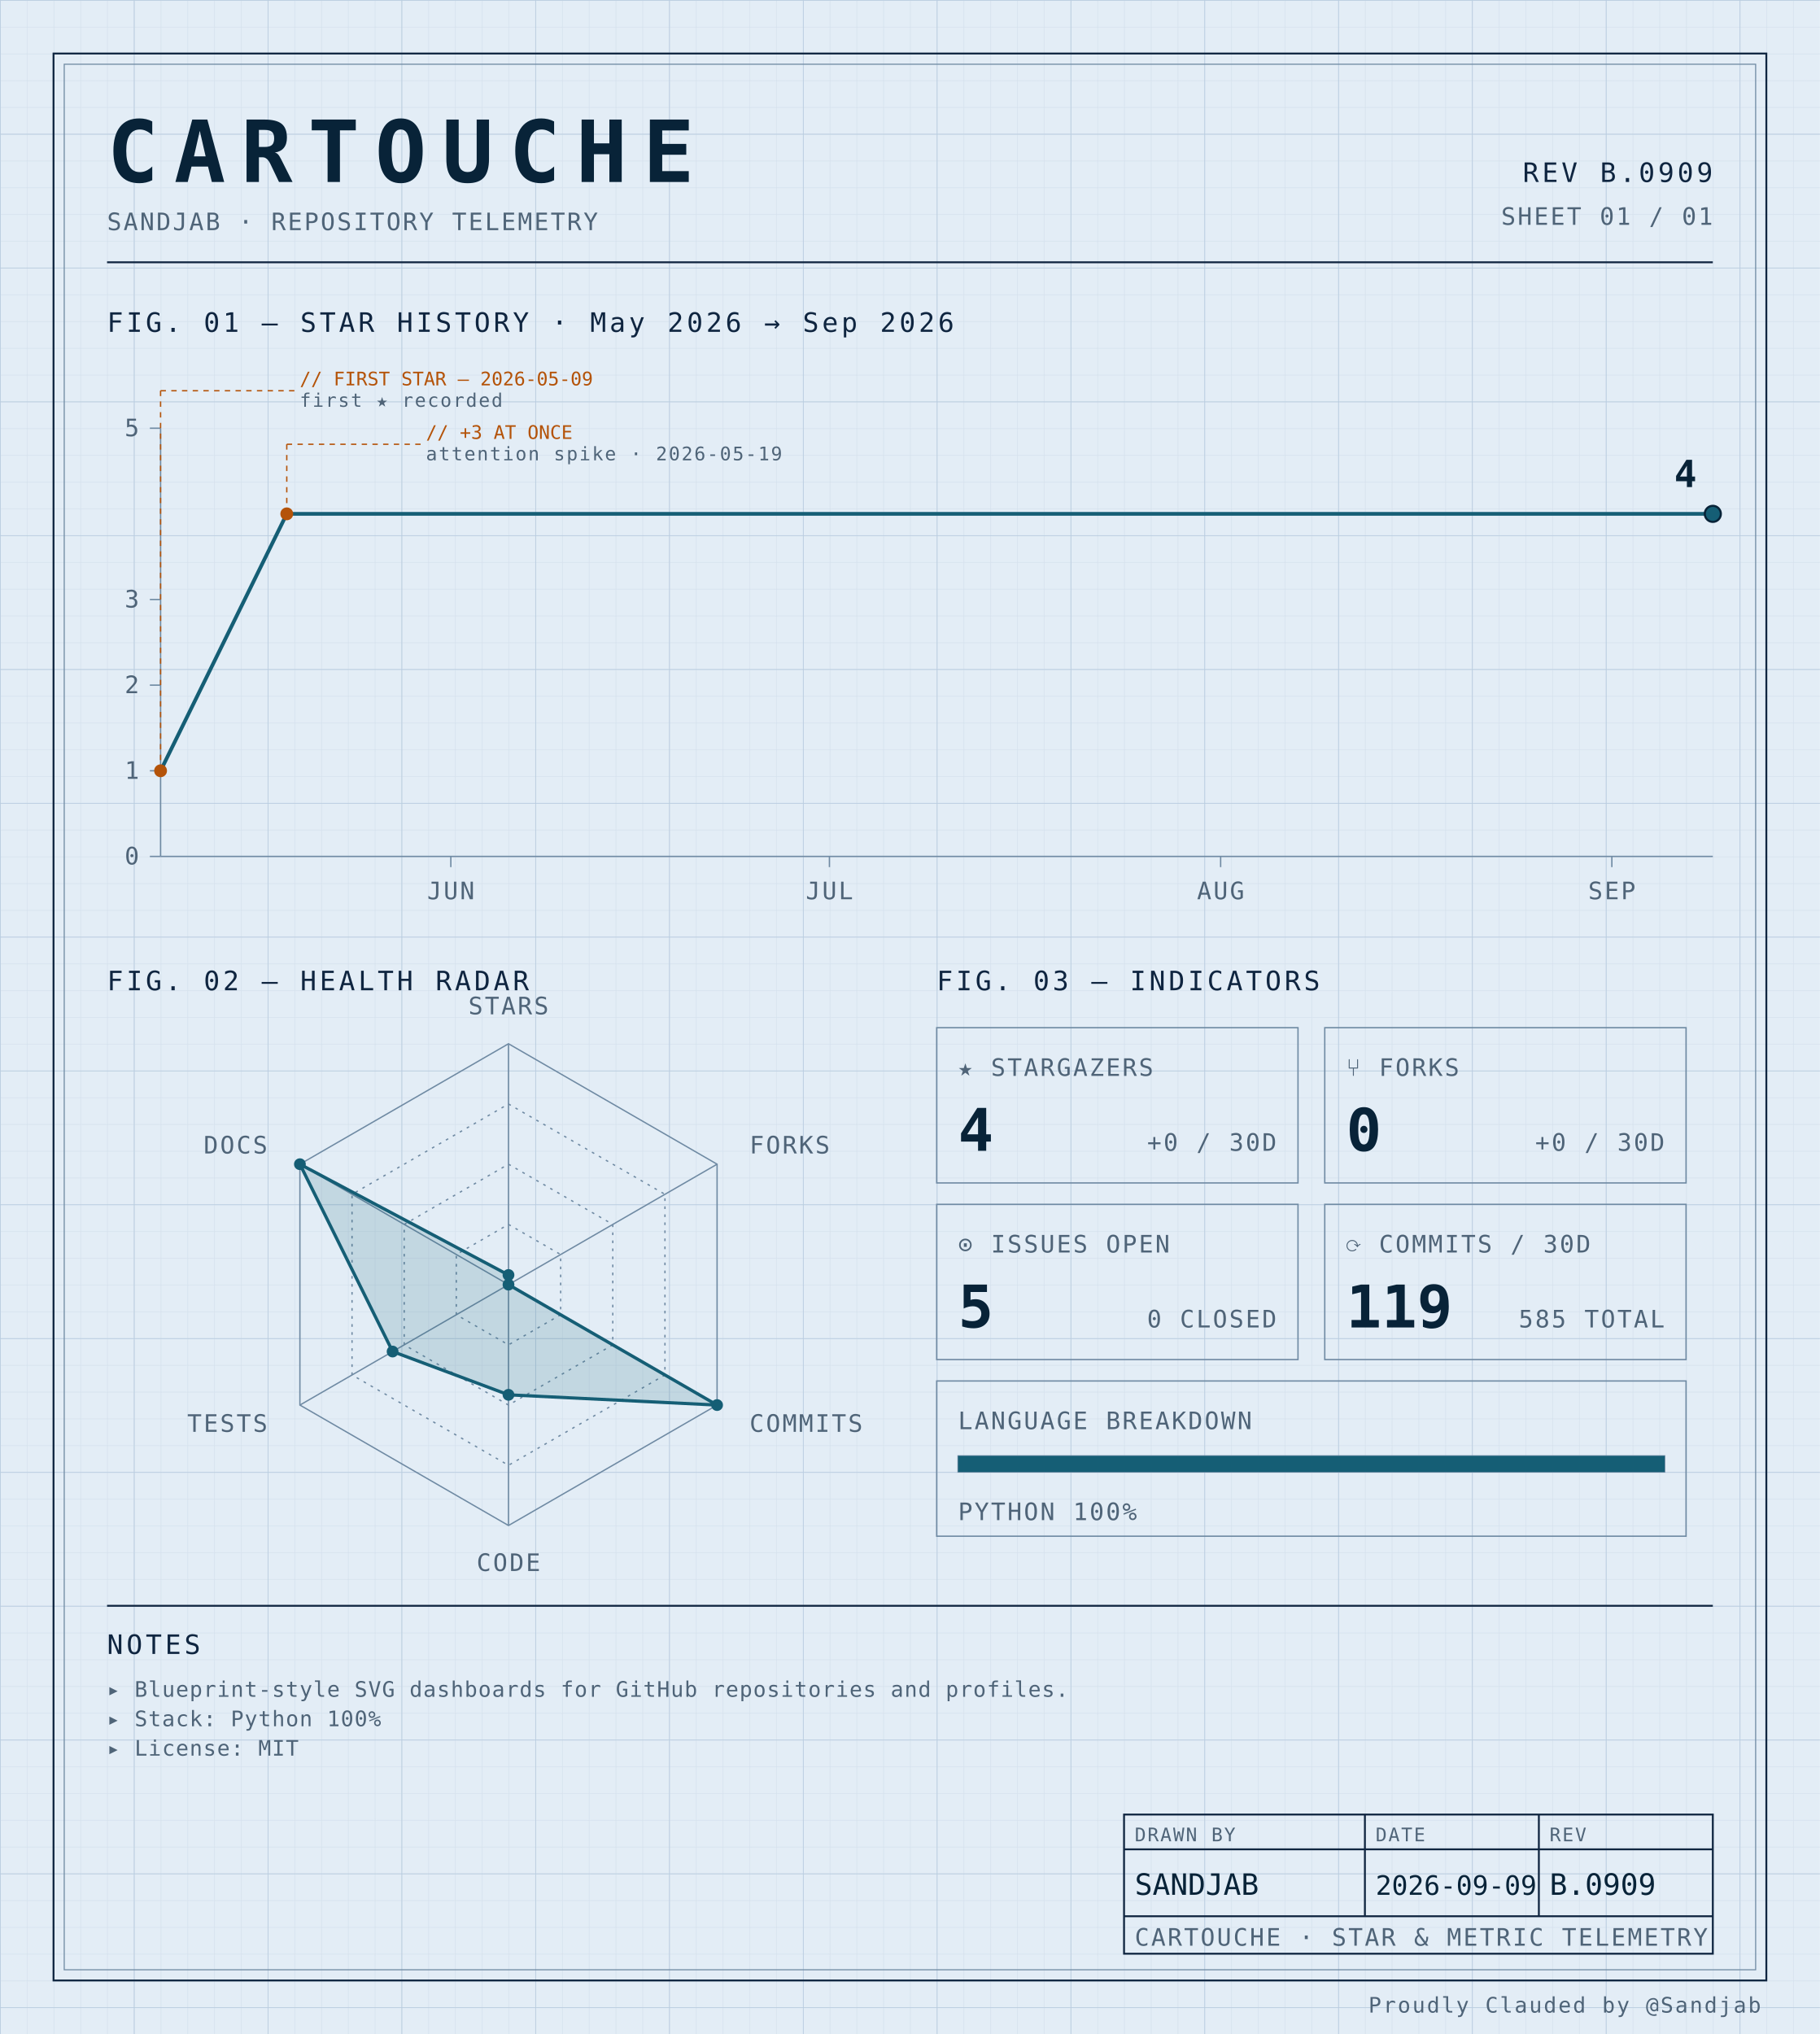
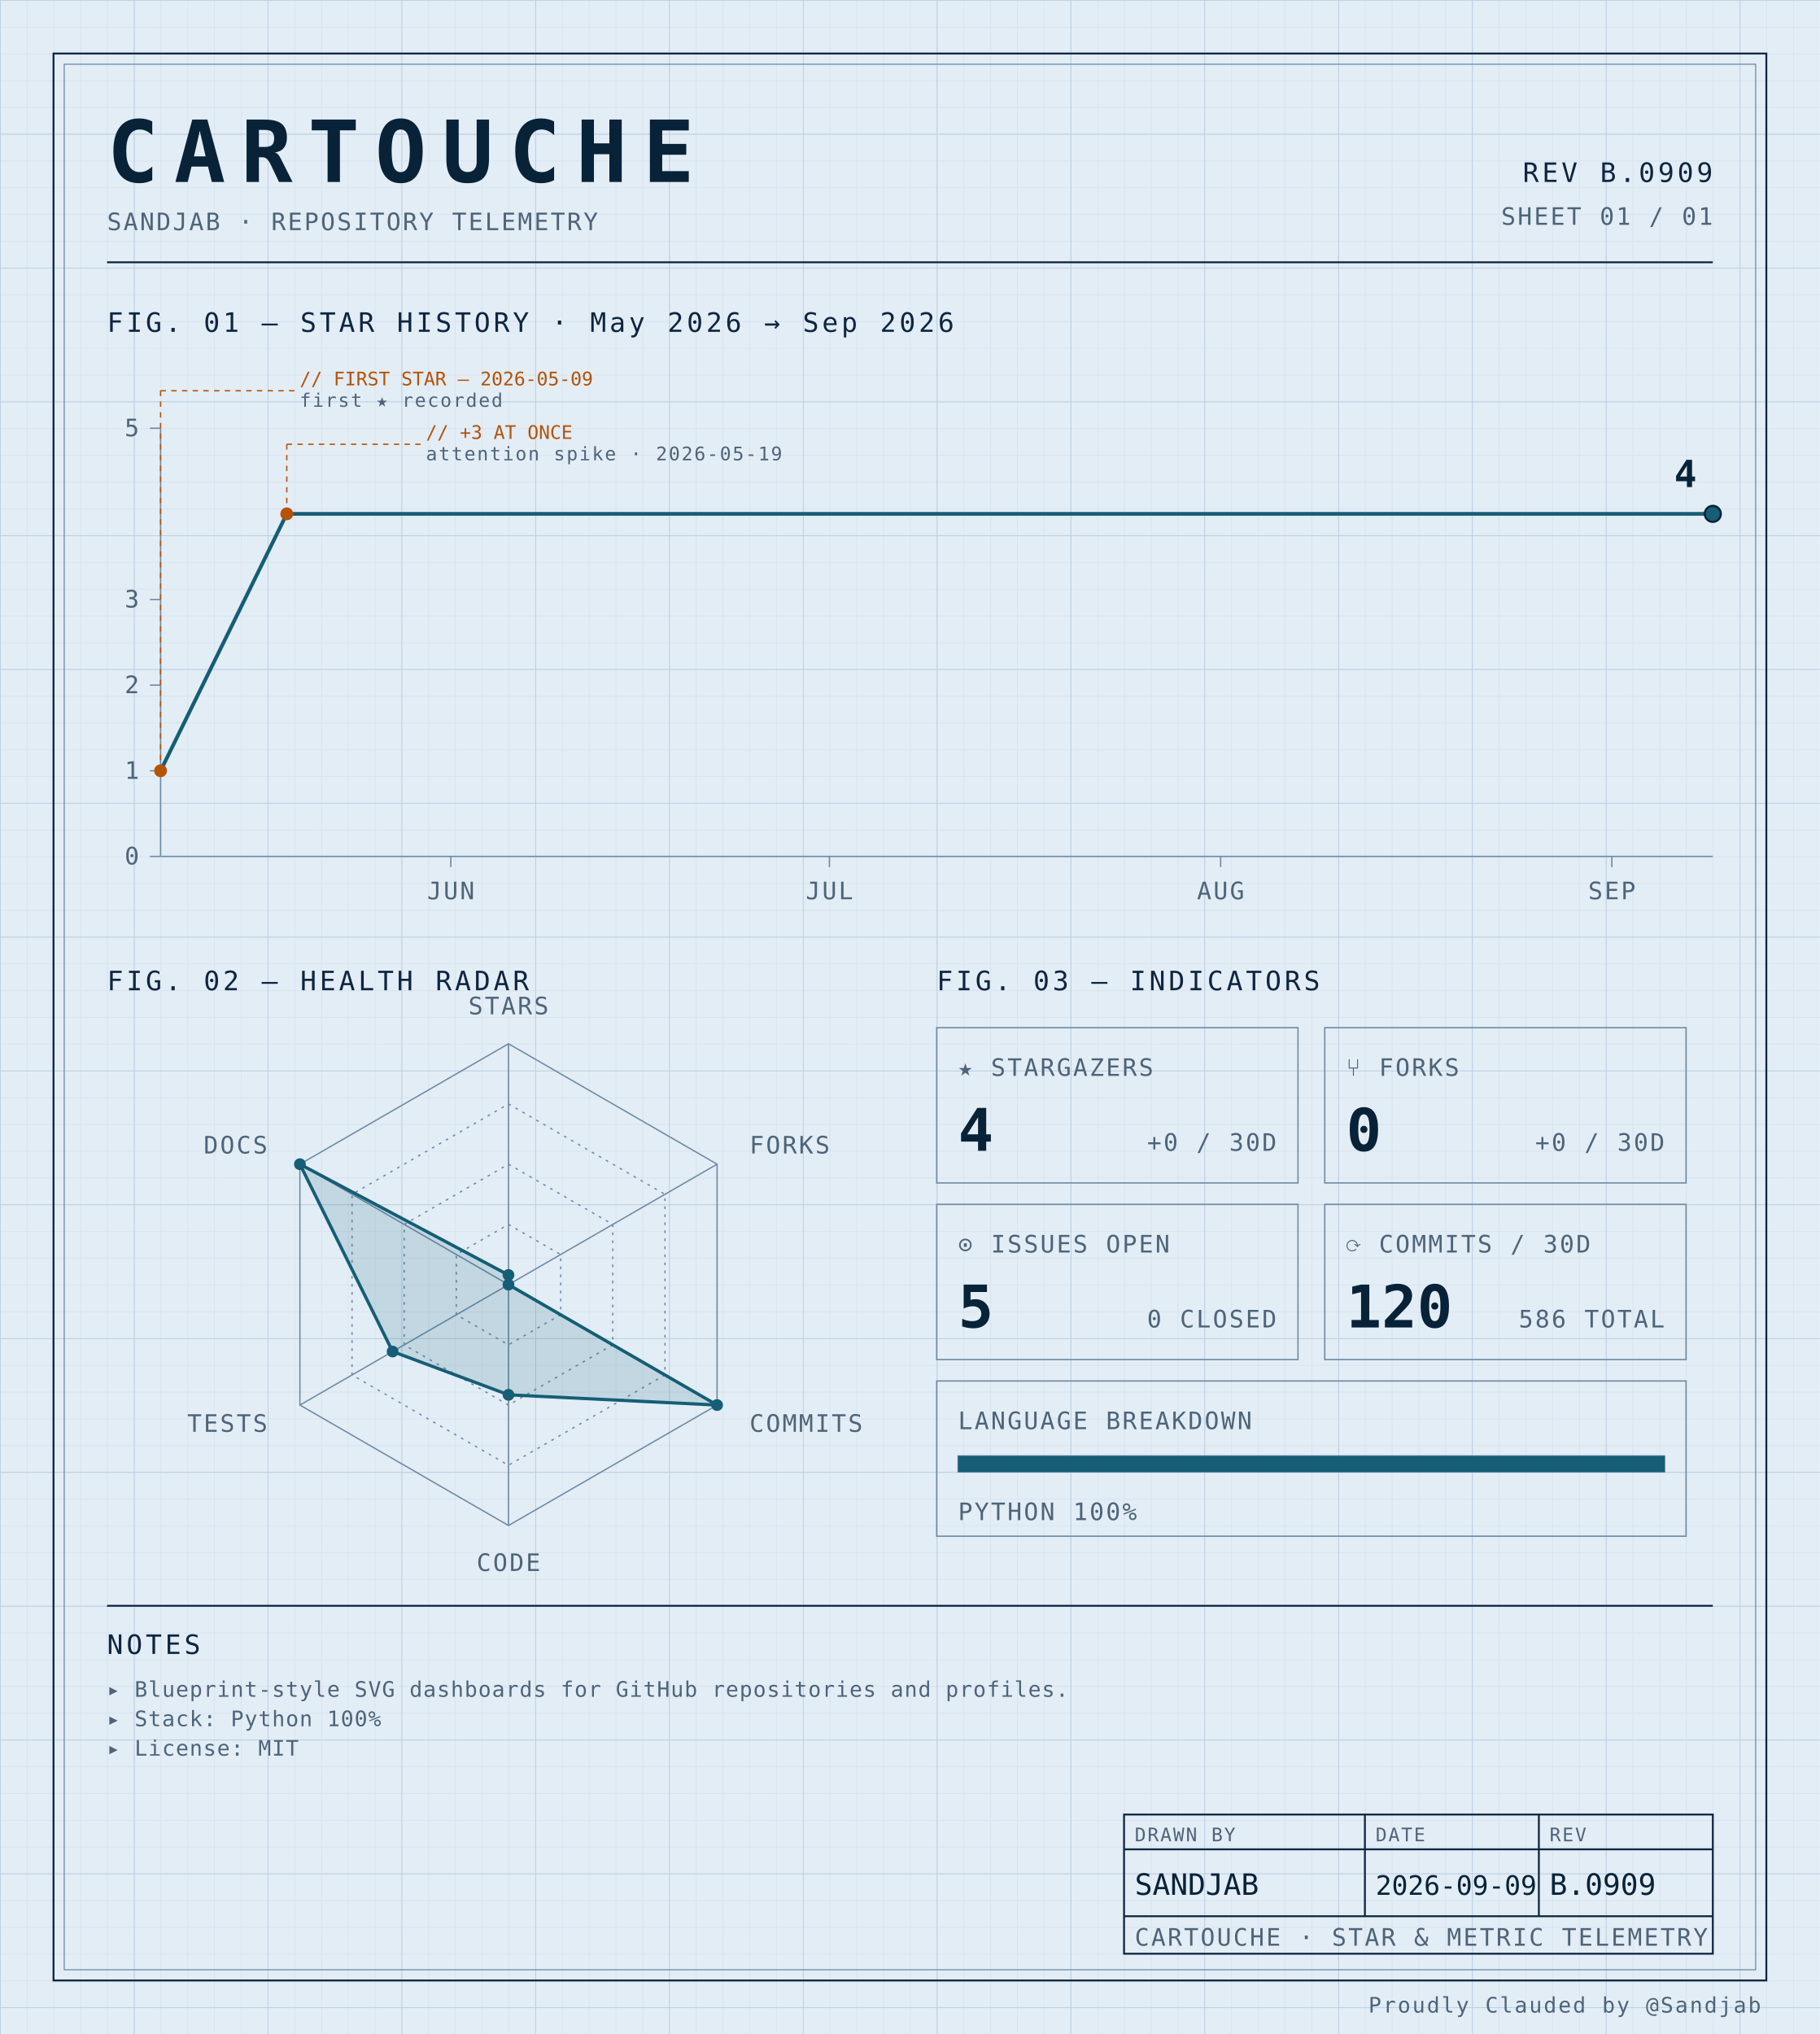
<svg xmlns="http://www.w3.org/2000/svg" width="100%" viewBox="0 0 680 760" role="img">
  <defs>
    <pattern id="grid-fine" width="10" height="10" patternUnits="userSpaceOnUse">
      <path d="M10 0H0V10" fill="none" stroke="#d4e0ec" stroke-width="0.4" />
    </pattern>
    <pattern id="grid-major" width="50" height="50" patternUnits="userSpaceOnUse">
      <path d="M50 0H0V50" fill="none" stroke="#b8cce0" stroke-width="0.5" />
    </pattern>
  </defs>
  <rect x="0" y="0" width="680" height="760" fill="#e3edf6" />
  <rect x="0" y="0" width="680" height="760" fill="url(#grid-fine)" />
  <rect x="0" y="0" width="680" height="760" fill="url(#grid-major)" />
  <rect x="20" y="20" width="640" height="720" fill="none" stroke="#0f2540" stroke-width="0.7" />
  <rect x="24" y="24" width="632" height="712" fill="none" stroke="#6f8aa3" stroke-width="0.4" />
  <text x="40" y="68" font-family="ui-monospace, 'SF Mono', 'JetBrains Mono', 'Cascadia Code', Consolas, monospace" font-size="32" font-weight="700" fill="#082338" text-anchor="start" letter-spacing="0.18em">CARTOUCHE</text>
  <text x="40" y="86" font-family="ui-monospace, 'SF Mono', 'JetBrains Mono', 'Cascadia Code', Consolas, monospace" font-size="9" font-weight="400" fill="#4f6478" text-anchor="start" letter-spacing="0.08em">SANDJAB · REPOSITORY TELEMETRY</text>
  <text x="640" y="68" font-family="ui-monospace, 'SF Mono', 'JetBrains Mono', 'Cascadia Code', Consolas, monospace" font-size="10" font-weight="400" fill="#0f2540" text-anchor="end" letter-spacing="0.12em">REV B.0909</text>
  <text x="640" y="84" font-family="ui-monospace, 'SF Mono', 'JetBrains Mono', 'Cascadia Code', Consolas, monospace" font-size="9" font-weight="400" fill="#4f6478" text-anchor="end" letter-spacing="0.08em">SHEET 01 / 01</text>
  <line x1="40" y1="98" x2="640" y2="98" stroke="#0f2540" stroke-width="0.7" />
  <text x="40" y="124" font-family="ui-monospace, 'SF Mono', 'JetBrains Mono', 'Cascadia Code', Consolas, monospace" font-size="10" font-weight="400" fill="#0f2540" text-anchor="start" letter-spacing="0.12em">FIG. 01 — STAR HISTORY · May 2026 → Sep 2026</text>
  <line x1="60" y1="160" x2="60" y2="320" stroke="#6f8aa3" stroke-width="0.5" />
  <line x1="60" y1="320" x2="640" y2="320" stroke="#6f8aa3" stroke-width="0.5" />
  <line x1="56" y1="320.0" x2="60" y2="320.0" stroke="#6f8aa3" stroke-width="0.5" />
  <text x="52" y="323.0" font-family="ui-monospace, 'SF Mono', 'JetBrains Mono', 'Cascadia Code', Consolas, monospace" font-size="9" font-weight="400" fill="#4f6478" text-anchor="end" letter-spacing="0.08em">0</text>
  <line x1="56" y1="288.0" x2="60" y2="288.0" stroke="#6f8aa3" stroke-width="0.5" />
  <text x="52" y="291.0" font-family="ui-monospace, 'SF Mono', 'JetBrains Mono', 'Cascadia Code', Consolas, monospace" font-size="9" font-weight="400" fill="#4f6478" text-anchor="end" letter-spacing="0.08em">1</text>
  <line x1="56" y1="256.0" x2="60" y2="256.0" stroke="#6f8aa3" stroke-width="0.5" />
  <text x="52" y="259.0" font-family="ui-monospace, 'SF Mono', 'JetBrains Mono', 'Cascadia Code', Consolas, monospace" font-size="9" font-weight="400" fill="#4f6478" text-anchor="end" letter-spacing="0.08em">2</text>
  <line x1="56" y1="224.0" x2="60" y2="224.0" stroke="#6f8aa3" stroke-width="0.5" />
  <text x="52" y="227.0" font-family="ui-monospace, 'SF Mono', 'JetBrains Mono', 'Cascadia Code', Consolas, monospace" font-size="9" font-weight="400" fill="#4f6478" text-anchor="end" letter-spacing="0.08em">3</text>
  <line x1="56" y1="160.0" x2="60" y2="160.0" stroke="#6f8aa3" stroke-width="0.5" />
  <text x="52" y="163.0" font-family="ui-monospace, 'SF Mono', 'JetBrains Mono', 'Cascadia Code', Consolas, monospace" font-size="9" font-weight="400" fill="#4f6478" text-anchor="end" letter-spacing="0.08em">5</text>
  <line x1="168.455" y1="320" x2="168.455" y2="324" stroke="#6f8aa3" stroke-width="0.5" />
  <text x="168.455" y="336" font-family="ui-monospace, 'SF Mono', 'JetBrains Mono', 'Cascadia Code', Consolas, monospace" font-size="9" font-weight="400" fill="#4f6478" text-anchor="middle" letter-spacing="0.08em">JUN</text>
  <line x1="309.919" y1="320" x2="309.919" y2="324" stroke="#6f8aa3" stroke-width="0.5" />
  <text x="309.919" y="336" font-family="ui-monospace, 'SF Mono', 'JetBrains Mono', 'Cascadia Code', Consolas, monospace" font-size="9" font-weight="400" fill="#4f6478" text-anchor="middle" letter-spacing="0.08em">JUL</text>
  <line x1="456.098" y1="320" x2="456.098" y2="324" stroke="#6f8aa3" stroke-width="0.5" />
  <text x="456.098" y="336" font-family="ui-monospace, 'SF Mono', 'JetBrains Mono', 'Cascadia Code', Consolas, monospace" font-size="9" font-weight="400" fill="#4f6478" text-anchor="middle" letter-spacing="0.08em">AUG</text>
  <line x1="602.276" y1="320" x2="602.276" y2="324" stroke="#6f8aa3" stroke-width="0.5" />
  <text x="602.276" y="336" font-family="ui-monospace, 'SF Mono', 'JetBrains Mono', 'Cascadia Code', Consolas, monospace" font-size="9" font-weight="400" fill="#4f6478" text-anchor="middle" letter-spacing="0.08em">SEP</text>
  <path d="M 60.00,288.00 L 107.15,192.00 154.31,192.00 201.46,192.00 248.62,192.00 295.77,192.00 342.93,192.00 390.08,192.00 437.24,192.00 484.39,192.00 531.54,192.00 578.70,192.00 625.85,192.00 640.00,192.00" fill="none" stroke="#155e75" stroke-width="1.4" stroke-linejoin="round" stroke-linecap="round" />
  <circle cx="60.0" cy="288.0" r="2.4" fill="#b45309" />
  <line x1="60.0" y1="288.0" x2="60.0" y2="146" stroke="#b45309" stroke-width="0.5" stroke-dasharray="2,2" fill="none" />
  <line x1="60.0" y1="146" x2="110.0" y2="146" stroke="#b45309" stroke-width="0.5" stroke-dasharray="2,2" fill="none" />
  <text x="112.0" y="144" font-family="ui-monospace, 'SF Mono', 'JetBrains Mono', 'Cascadia Code', Consolas, monospace" font-size="7" font-weight="400" fill="#b45309" text-anchor="start" letter-spacing="normal">// FIRST STAR — 2026-05-09</text>
  <text x="112.0" y="152" font-family="ui-monospace, 'SF Mono', 'JetBrains Mono', 'Cascadia Code', Consolas, monospace" font-size="7" font-weight="400" fill="#4f6478" text-anchor="start" letter-spacing="0.08em">first ★ recorded</text>
  <circle cx="107.154" cy="192.0" r="2.4" fill="#b45309" />
  <line x1="107.154" y1="192.0" x2="107.154" y2="166" stroke="#b45309" stroke-width="0.5" stroke-dasharray="2,2" fill="none" />
  <line x1="107.154" y1="166" x2="157.154" y2="166" stroke="#b45309" stroke-width="0.5" stroke-dasharray="2,2" fill="none" />
  <text x="159.154" y="164" font-family="ui-monospace, 'SF Mono', 'JetBrains Mono', 'Cascadia Code', Consolas, monospace" font-size="7" font-weight="400" fill="#b45309" text-anchor="start" letter-spacing="normal">// +3 AT ONCE</text>
  <text x="159.154" y="172" font-family="ui-monospace, 'SF Mono', 'JetBrains Mono', 'Cascadia Code', Consolas, monospace" font-size="7" font-weight="400" fill="#4f6478" text-anchor="start" letter-spacing="0.08em">attention spike · 2026-05-19</text>
  <circle cx="640.0" cy="192.0" r="3" fill="#155e75" stroke="#082338" stroke-width="0.8" />
  <text x="634.0" y="182.0" font-family="ui-monospace, 'SF Mono', 'JetBrains Mono', 'Cascadia Code', Consolas, monospace" font-size="14" font-weight="700" fill="#082338" text-anchor="end" letter-spacing="normal">4</text>
  <text x="40" y="370" font-family="ui-monospace, 'SF Mono', 'JetBrains Mono', 'Cascadia Code', Consolas, monospace" font-size="10" font-weight="400" fill="#0f2540" text-anchor="start" letter-spacing="0.12em">FIG. 02 — HEALTH RADAR</text>
  <g transform="translate(190 480)">
    <polygon points="0.00,-90.00 77.94,-45.00 77.94,45.00 0.00,90.00 -77.94,45.00 -77.94,-45.00" fill="none" stroke="#6f8aa3" stroke-width="0.5" />
    <polygon points="0.00,-67.50 58.46,-33.75 58.46,33.75 0.00,67.50 -58.46,33.75 -58.46,-33.75" fill="none" stroke="#6f8aa3" stroke-width="0.5" stroke-dasharray="1,2" />
    <polygon points="0.00,-45.00 38.97,-22.50 38.97,22.50 0.00,45.00 -38.97,22.50 -38.97,-22.50" fill="none" stroke="#6f8aa3" stroke-width="0.5" stroke-dasharray="1,2" />
    <polygon points="0.00,-22.50 19.49,-11.25 19.49,11.25 0.00,22.50 -19.49,11.25 -19.49,-11.25" fill="none" stroke="#6f8aa3" stroke-width="0.5" stroke-dasharray="1,2" />
    <line x1="0" y1="0" x2="0.00" y2="-90.00" stroke="#6f8aa3" stroke-width="0.5" />
    <line x1="0" y1="0" x2="77.94" y2="-45.00" stroke="#6f8aa3" stroke-width="0.5" />
    <line x1="0" y1="0" x2="77.94" y2="45.00" stroke="#6f8aa3" stroke-width="0.5" />
    <line x1="0" y1="0" x2="0.00" y2="90.00" stroke="#6f8aa3" stroke-width="0.5" />
    <line x1="0" y1="0" x2="-77.94" y2="45.00" stroke="#6f8aa3" stroke-width="0.5" />
    <line x1="0" y1="0" x2="-77.94" y2="-45.00" stroke="#6f8aa3" stroke-width="0.5" />
    <polygon points="0.00,-3.60 0.00,0.00 77.94,45.00 0.00,41.17 -43.30,25.00 -77.94,-45.00" fill="#155e75" fill-opacity="0.16" stroke="#155e75" stroke-width="1.2" />
    <circle cx="0.00" cy="-3.60" r="2.2" fill="#155e75" />
    <circle cx="0.00" cy="0.00" r="2.2" fill="#155e75" />
    <circle cx="77.94" cy="45.00" r="2.2" fill="#155e75" />
    <circle cx="0.00" cy="41.17" r="2.2" fill="#155e75" />
    <circle cx="-43.30" cy="25.00" r="2.2" fill="#155e75" />
    <circle cx="-77.94" cy="-45.00" r="2.2" fill="#155e75" />
    <text x="6.3681633555662356e-15" y="-101" font-family="ui-monospace, 'SF Mono', 'JetBrains Mono', 'Cascadia Code', Consolas, monospace" font-size="9" font-weight="400" fill="#4f6478" text-anchor="middle" letter-spacing="0.08em">STARS</text>
    <text x="90.067" y="-49" font-family="ui-monospace, 'SF Mono', 'JetBrains Mono', 'Cascadia Code', Consolas, monospace" font-size="9" font-weight="400" fill="#4f6478" text-anchor="start" letter-spacing="0.08em">FORKS</text>
    <text x="90.067" y="55" font-family="ui-monospace, 'SF Mono', 'JetBrains Mono', 'Cascadia Code', Consolas, monospace" font-size="9" font-weight="400" fill="#4f6478" text-anchor="start" letter-spacing="0.08em">COMMITS</text>
    <text x="6.3681633555662356e-15" y="107" font-family="ui-monospace, 'SF Mono', 'JetBrains Mono', 'Cascadia Code', Consolas, monospace" font-size="9" font-weight="400" fill="#4f6478" text-anchor="middle" letter-spacing="0.08em">CODE</text>
    <text x="-90.067" y="55" font-family="ui-monospace, 'SF Mono', 'JetBrains Mono', 'Cascadia Code', Consolas, monospace" font-size="9" font-weight="400" fill="#4f6478" text-anchor="end" letter-spacing="0.08em">TESTS</text>
    <text x="-90.067" y="-49" font-family="ui-monospace, 'SF Mono', 'JetBrains Mono', 'Cascadia Code', Consolas, monospace" font-size="9" font-weight="400" fill="#4f6478" text-anchor="end" letter-spacing="0.08em">DOCS</text>
  </g>
  <text x="350" y="370" font-family="ui-monospace, 'SF Mono', 'JetBrains Mono', 'Cascadia Code', Consolas, monospace" font-size="10" font-weight="400" fill="#0f2540" text-anchor="start" letter-spacing="0.12em">FIG. 03 — INDICATORS</text>
  <rect x="350" y="384" width="135" height="58" fill="none" stroke="#6f8aa3" stroke-width="0.5" />
  <text x="358" y="402" font-family="ui-monospace, 'SF Mono', 'JetBrains Mono', 'Cascadia Code', Consolas, monospace" font-size="9" font-weight="400" fill="#4f6478" text-anchor="start" letter-spacing="0.08em">★ STARGAZERS</text>
  <text x="358" y="430" font-family="ui-monospace, 'SF Mono', 'JetBrains Mono', 'Cascadia Code', Consolas, monospace" font-size="22" font-weight="700" fill="#082338" text-anchor="start" letter-spacing="normal">4</text>
  <text x="477" y="430" font-family="ui-monospace, 'SF Mono', 'JetBrains Mono', 'Cascadia Code', Consolas, monospace" font-size="9" font-weight="400" fill="#4f6478" text-anchor="end" letter-spacing="0.08em">+0 / 30D</text>
  <rect x="495" y="384" width="135" height="58" fill="none" stroke="#6f8aa3" stroke-width="0.5" />
  <text x="503" y="402" font-family="ui-monospace, 'SF Mono', 'JetBrains Mono', 'Cascadia Code', Consolas, monospace" font-size="9" font-weight="400" fill="#4f6478" text-anchor="start" letter-spacing="0.08em">⑂ FORKS</text>
  <text x="503" y="430" font-family="ui-monospace, 'SF Mono', 'JetBrains Mono', 'Cascadia Code', Consolas, monospace" font-size="22" font-weight="700" fill="#082338" text-anchor="start" letter-spacing="normal">0</text>
  <text x="622" y="430" font-family="ui-monospace, 'SF Mono', 'JetBrains Mono', 'Cascadia Code', Consolas, monospace" font-size="9" font-weight="400" fill="#4f6478" text-anchor="end" letter-spacing="0.08em">+0 / 30D</text>
  <rect x="350" y="450" width="135" height="58" fill="none" stroke="#6f8aa3" stroke-width="0.5" />
  <text x="358" y="468" font-family="ui-monospace, 'SF Mono', 'JetBrains Mono', 'Cascadia Code', Consolas, monospace" font-size="9" font-weight="400" fill="#4f6478" text-anchor="start" letter-spacing="0.08em">⊙ ISSUES OPEN</text>
  <text x="358" y="496" font-family="ui-monospace, 'SF Mono', 'JetBrains Mono', 'Cascadia Code', Consolas, monospace" font-size="22" font-weight="700" fill="#082338" text-anchor="start" letter-spacing="normal">5</text>
  <text x="477" y="496" font-family="ui-monospace, 'SF Mono', 'JetBrains Mono', 'Cascadia Code', Consolas, monospace" font-size="9" font-weight="400" fill="#4f6478" text-anchor="end" letter-spacing="0.08em">0 CLOSED</text>
  <rect x="495" y="450" width="135" height="58" fill="none" stroke="#6f8aa3" stroke-width="0.5" />
  <text x="503" y="468" font-family="ui-monospace, 'SF Mono', 'JetBrains Mono', 'Cascadia Code', Consolas, monospace" font-size="9" font-weight="400" fill="#4f6478" text-anchor="start" letter-spacing="0.08em">⟳ COMMITS / 30D</text>
-   <text x="503" y="496" font-family="ui-monospace, 'SF Mono', 'JetBrains Mono', 'Cascadia Code', Consolas, monospace" font-size="22" font-weight="700" fill="#082338" text-anchor="start" letter-spacing="normal">119</text>
-   <text x="622" y="496" font-family="ui-monospace, 'SF Mono', 'JetBrains Mono', 'Cascadia Code', Consolas, monospace" font-size="9" font-weight="400" fill="#4f6478" text-anchor="end" letter-spacing="0.08em">585 TOTAL</text>
+   <text x="503" y="496" font-family="ui-monospace, 'SF Mono', 'JetBrains Mono', 'Cascadia Code', Consolas, monospace" font-size="22" font-weight="700" fill="#082338" text-anchor="start" letter-spacing="normal">120</text>
+   <text x="622" y="496" font-family="ui-monospace, 'SF Mono', 'JetBrains Mono', 'Cascadia Code', Consolas, monospace" font-size="9" font-weight="400" fill="#4f6478" text-anchor="end" letter-spacing="0.08em">586 TOTAL</text>
  <rect x="350" y="516" width="280" height="58" fill="none" stroke="#6f8aa3" stroke-width="0.5" />
  <text x="358" y="534" font-family="ui-monospace, 'SF Mono', 'JetBrains Mono', 'Cascadia Code', Consolas, monospace" font-size="9" font-weight="400" fill="#4f6478" text-anchor="start" letter-spacing="0.08em">LANGUAGE BREAKDOWN</text>
  <rect x="358" y="544" width="264" height="6" fill="none" stroke="#6f8aa3" stroke-width="0.5" />
  <rect x="358" y="544" width="264.00" height="6" fill="#155e75" />
  <text x="358" y="568" font-family="ui-monospace, 'SF Mono', 'JetBrains Mono', 'Cascadia Code', Consolas, monospace" font-size="9" font-weight="400" fill="#4f6478" text-anchor="start" letter-spacing="0.08em">PYTHON 100%</text>
  <line x1="40" y1="600" x2="640" y2="600" stroke="#0f2540" stroke-width="0.7" />
  <text x="40" y="618" font-family="ui-monospace, 'SF Mono', 'JetBrains Mono', 'Cascadia Code', Consolas, monospace" font-size="10" font-weight="400" fill="#0f2540" text-anchor="start" letter-spacing="0.12em">NOTES</text>
  <text x="40" y="634" font-family="ui-monospace, 'SF Mono', 'JetBrains Mono', 'Cascadia Code', Consolas, monospace" font-size="8" font-weight="400" fill="#4f6478" text-anchor="start" letter-spacing="0.04em">▸ Blueprint-style SVG dashboards for GitHub repositories and profiles.</text>
  <text x="40" y="645" font-family="ui-monospace, 'SF Mono', 'JetBrains Mono', 'Cascadia Code', Consolas, monospace" font-size="8" font-weight="400" fill="#4f6478" text-anchor="start" letter-spacing="0.04em">▸ Stack: Python 100%</text>
  <text x="40" y="656" font-family="ui-monospace, 'SF Mono', 'JetBrains Mono', 'Cascadia Code', Consolas, monospace" font-size="8" font-weight="400" fill="#4f6478" text-anchor="start" letter-spacing="0.04em">▸ License: MIT</text>
  <rect x="420" y="678" width="220" height="52" fill="none" stroke="#0f2540" stroke-width="0.7" />
  <line x1="420" y1="691" x2="640" y2="691" stroke="#0f2540" stroke-width="0.7" />
  <line x1="420" y1="716" x2="640" y2="716" stroke="#0f2540" stroke-width="0.7" />
  <line x1="510" y1="678" x2="510" y2="716" stroke="#0f2540" stroke-width="0.7" />
  <line x1="575" y1="678" x2="575" y2="716" stroke="#0f2540" stroke-width="0.7" />
  <text x="424" y="688" font-family="ui-monospace, 'SF Mono', 'JetBrains Mono', 'Cascadia Code', Consolas, monospace" font-size="7" font-weight="400" fill="#4f6478" text-anchor="start" letter-spacing="0.08em">DRAWN BY</text>
  <text x="514" y="688" font-family="ui-monospace, 'SF Mono', 'JetBrains Mono', 'Cascadia Code', Consolas, monospace" font-size="7" font-weight="400" fill="#4f6478" text-anchor="start" letter-spacing="0.08em">DATE</text>
  <text x="579" y="688" font-family="ui-monospace, 'SF Mono', 'JetBrains Mono', 'Cascadia Code', Consolas, monospace" font-size="7" font-weight="400" fill="#4f6478" text-anchor="start" letter-spacing="0.08em">REV</text>
  <text x="424" y="708" font-family="ui-monospace, 'SF Mono', 'JetBrains Mono', 'Cascadia Code', Consolas, monospace" font-size="11" font-weight="400" fill="#082338" text-anchor="start" letter-spacing="normal">SANDJAB</text>
  <text x="514" y="708" font-family="ui-monospace, 'SF Mono', 'JetBrains Mono', 'Cascadia Code', Consolas, monospace" font-size="10" font-weight="400" fill="#082338" text-anchor="start" letter-spacing="normal">2026-09-09</text>
  <text x="579" y="708" font-family="ui-monospace, 'SF Mono', 'JetBrains Mono', 'Cascadia Code', Consolas, monospace" font-size="11" font-weight="400" fill="#082338" text-anchor="start" letter-spacing="normal">B.0909</text>
  <text x="424" y="727" font-family="ui-monospace, 'SF Mono', 'JetBrains Mono', 'Cascadia Code', Consolas, monospace" font-size="9" font-weight="400" fill="#4f6478" text-anchor="start" letter-spacing="0.08em">CARTOUCHE · STAR &amp; METRIC TELEMETRY</text>
  <text x="658" y="752" font-family="ui-monospace, 'SF Mono', 'JetBrains Mono', 'Cascadia Code', Consolas, monospace" font-size="8" font-weight="400" fill="#4f6478" text-anchor="end" letter-spacing="0.08em">Proudly Clauded by @Sandjab</text>
</svg>
